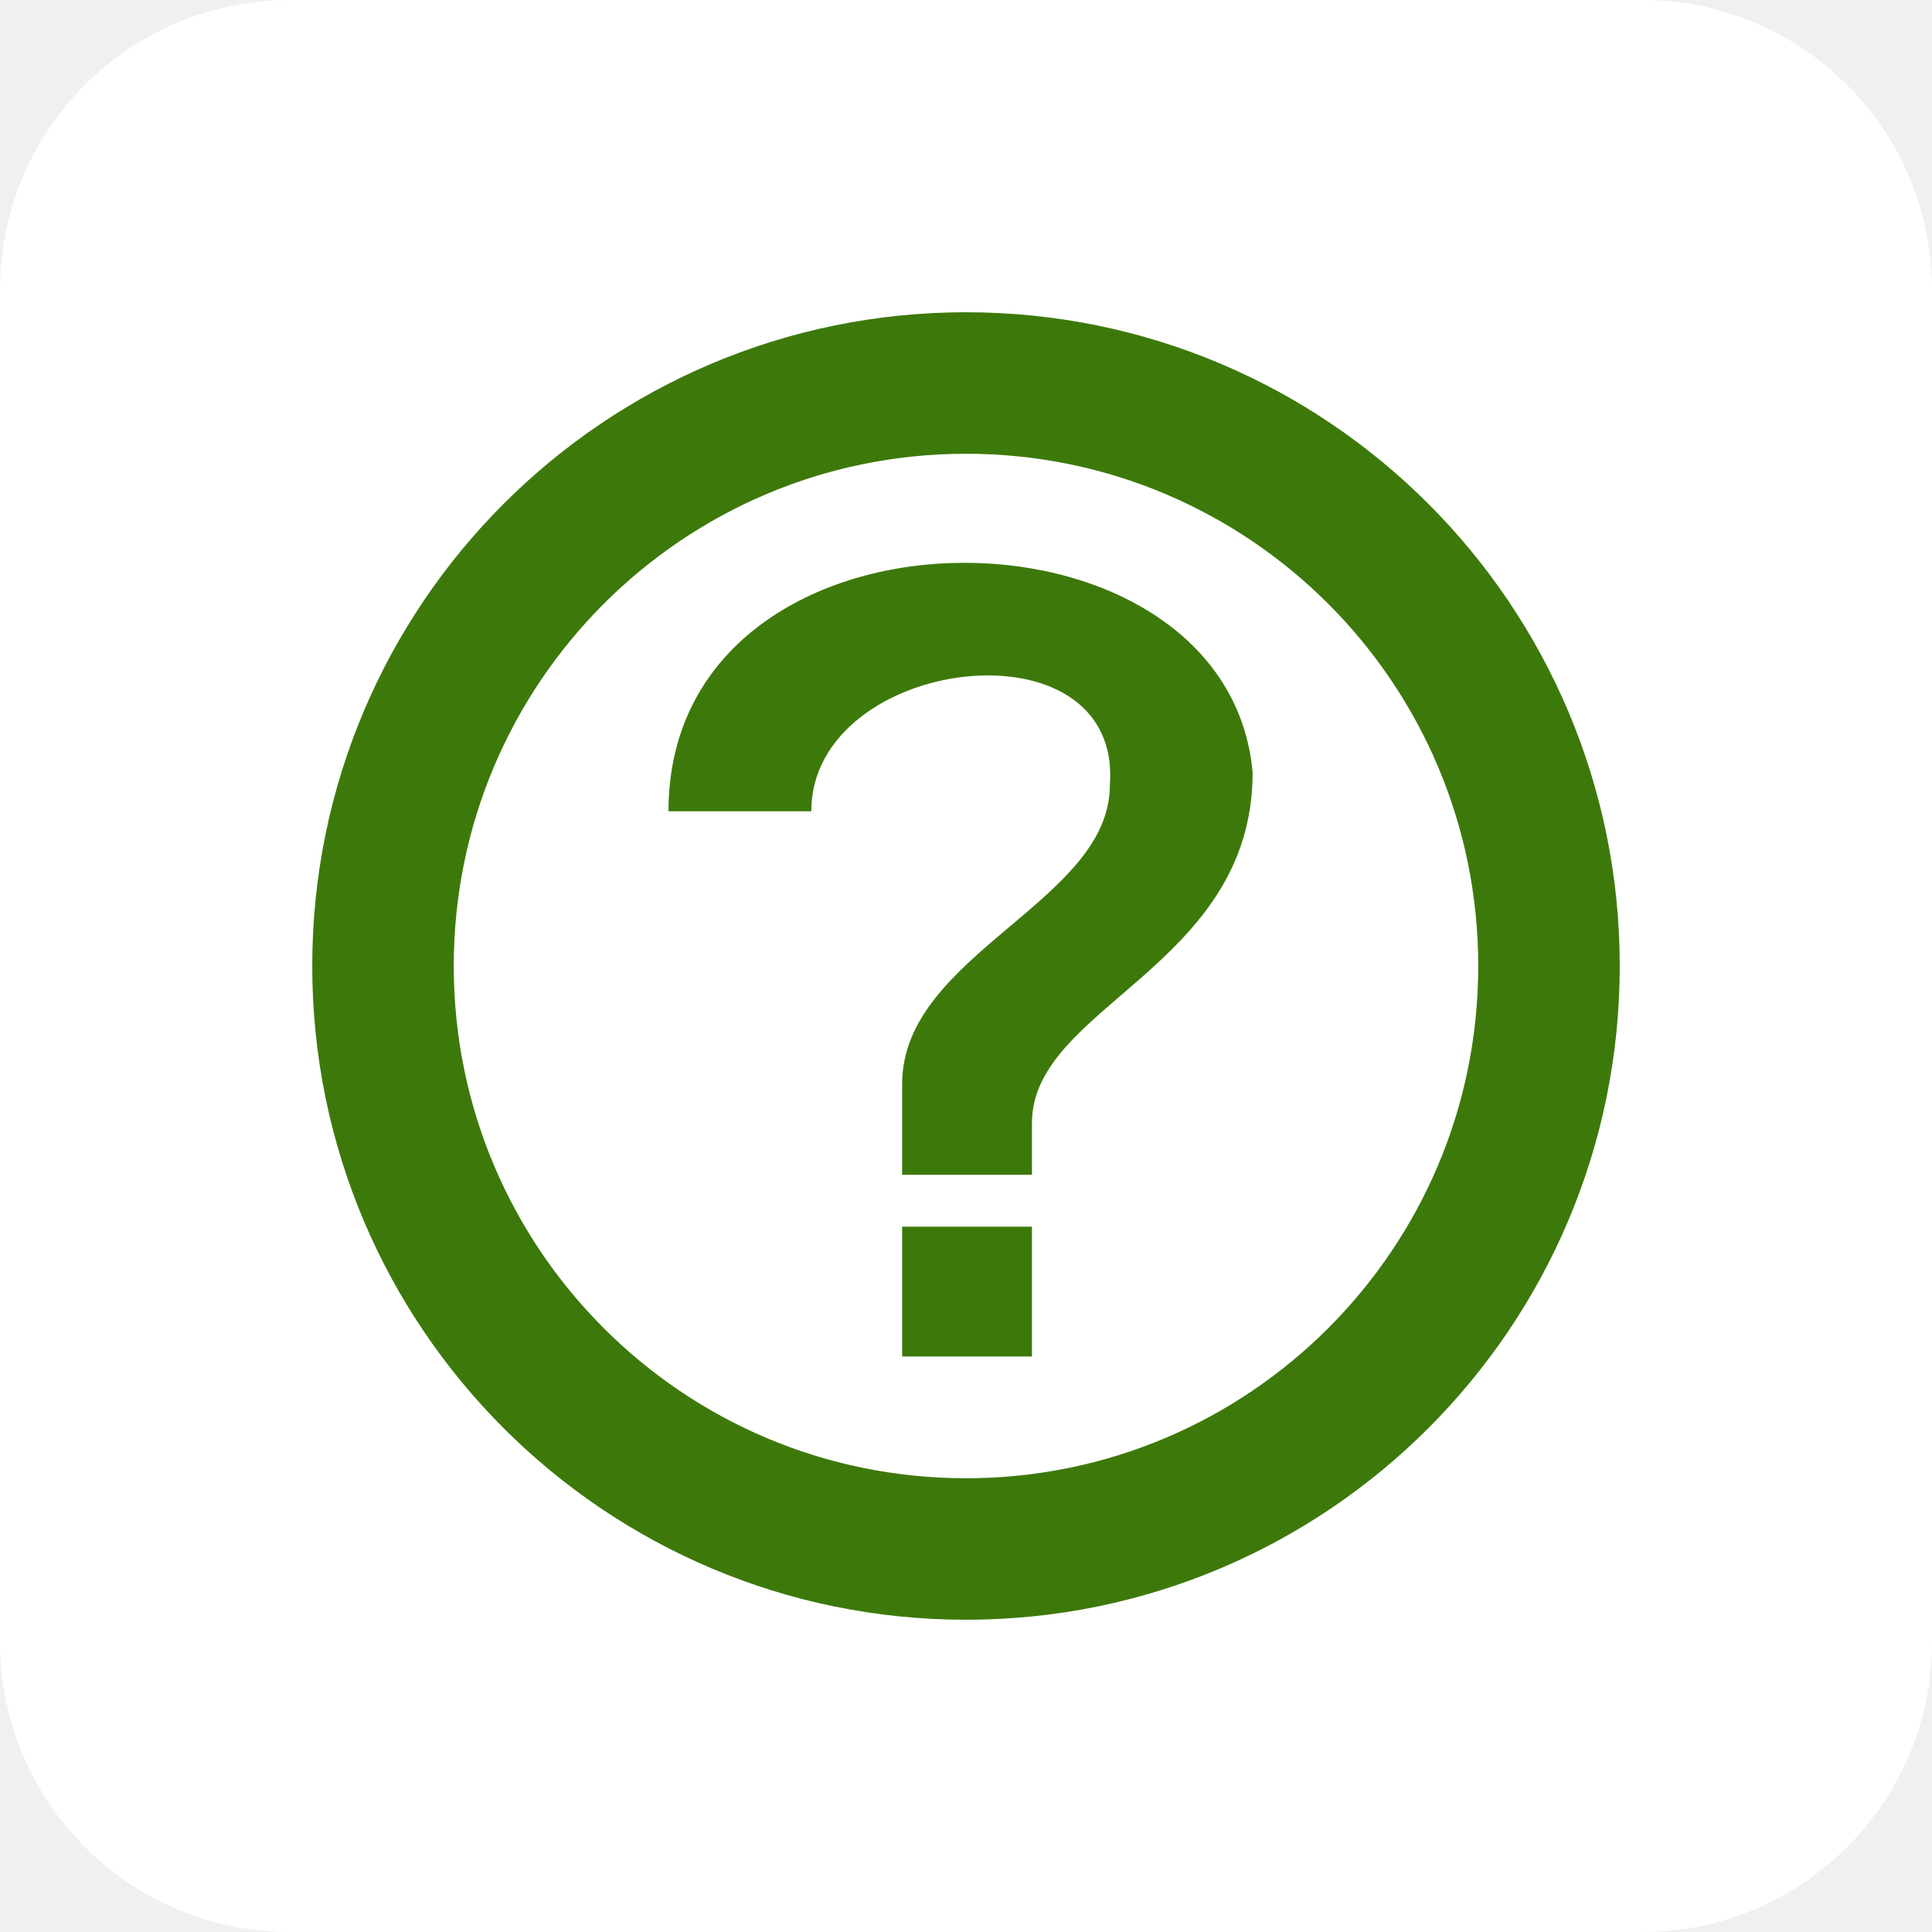
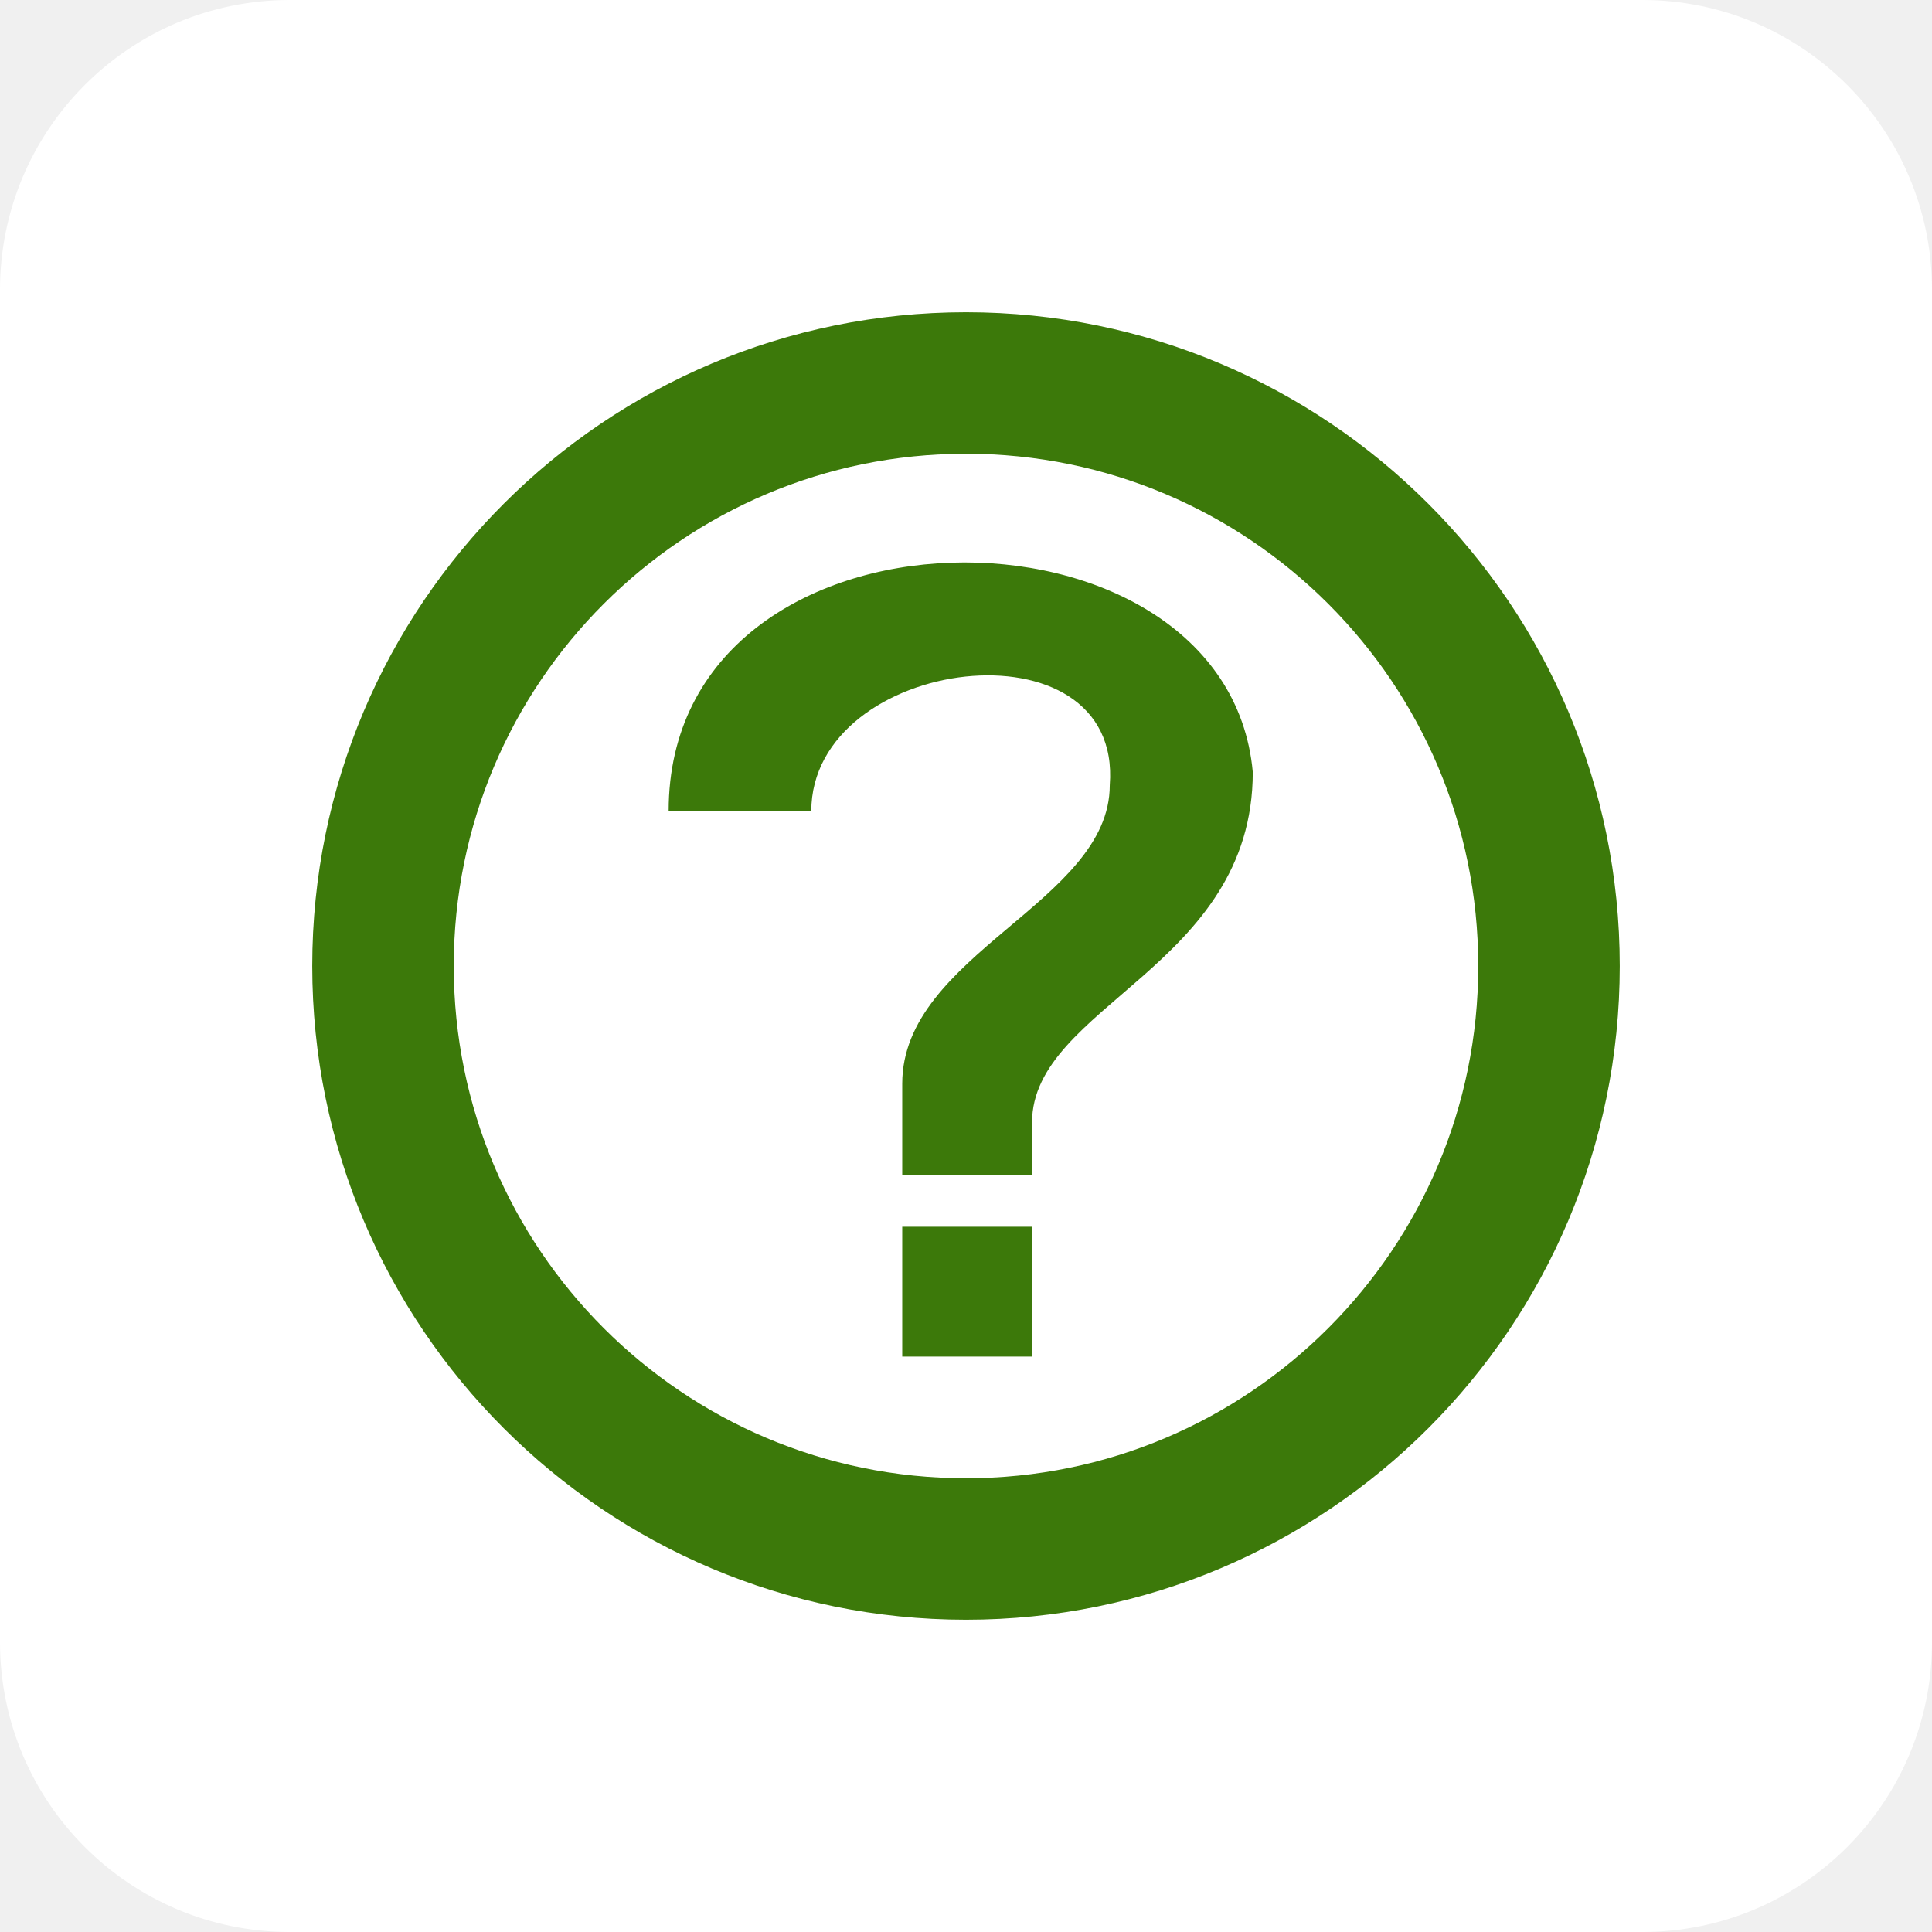
<svg xmlns="http://www.w3.org/2000/svg" aria-label="WHATWG" role="img" viewBox="0 0 512 512">
  <rect width="512" height="512" rx="15%" fill="#fff" />
-   <path d="M215,215c0,-41.28,82.56,-51.6,79.12,-6.88c0,30.96,-55.04,44.72,-55.04,79.12v24.08h34.4v-13.76c0,-30.96,58.48,-41.28,58.48,-92.88c-6.88,-75.68,-154.8,-75.68,-154.8,10.32zm24.08,110.08h34.4v34.4h-34.4" fill="#3c790a" />
+   <path d="m215 215c0-41.3 82.6-51.6 79.1-6.9 0 31-55 44.7-55 79.1v24.1h34.4v-13.8c0-31 58.5-41.3 58.5-92.9-6.9-75.7-154.8-75.7-154.8 10.3zm24.1 110.1h34.4v34.4h-34.4" fill="#3c790a" />
  <circle cx="256" cy="256" r="154.5" fill="none" stroke="#3c790a" stroke-width="37.5" />
</svg>
